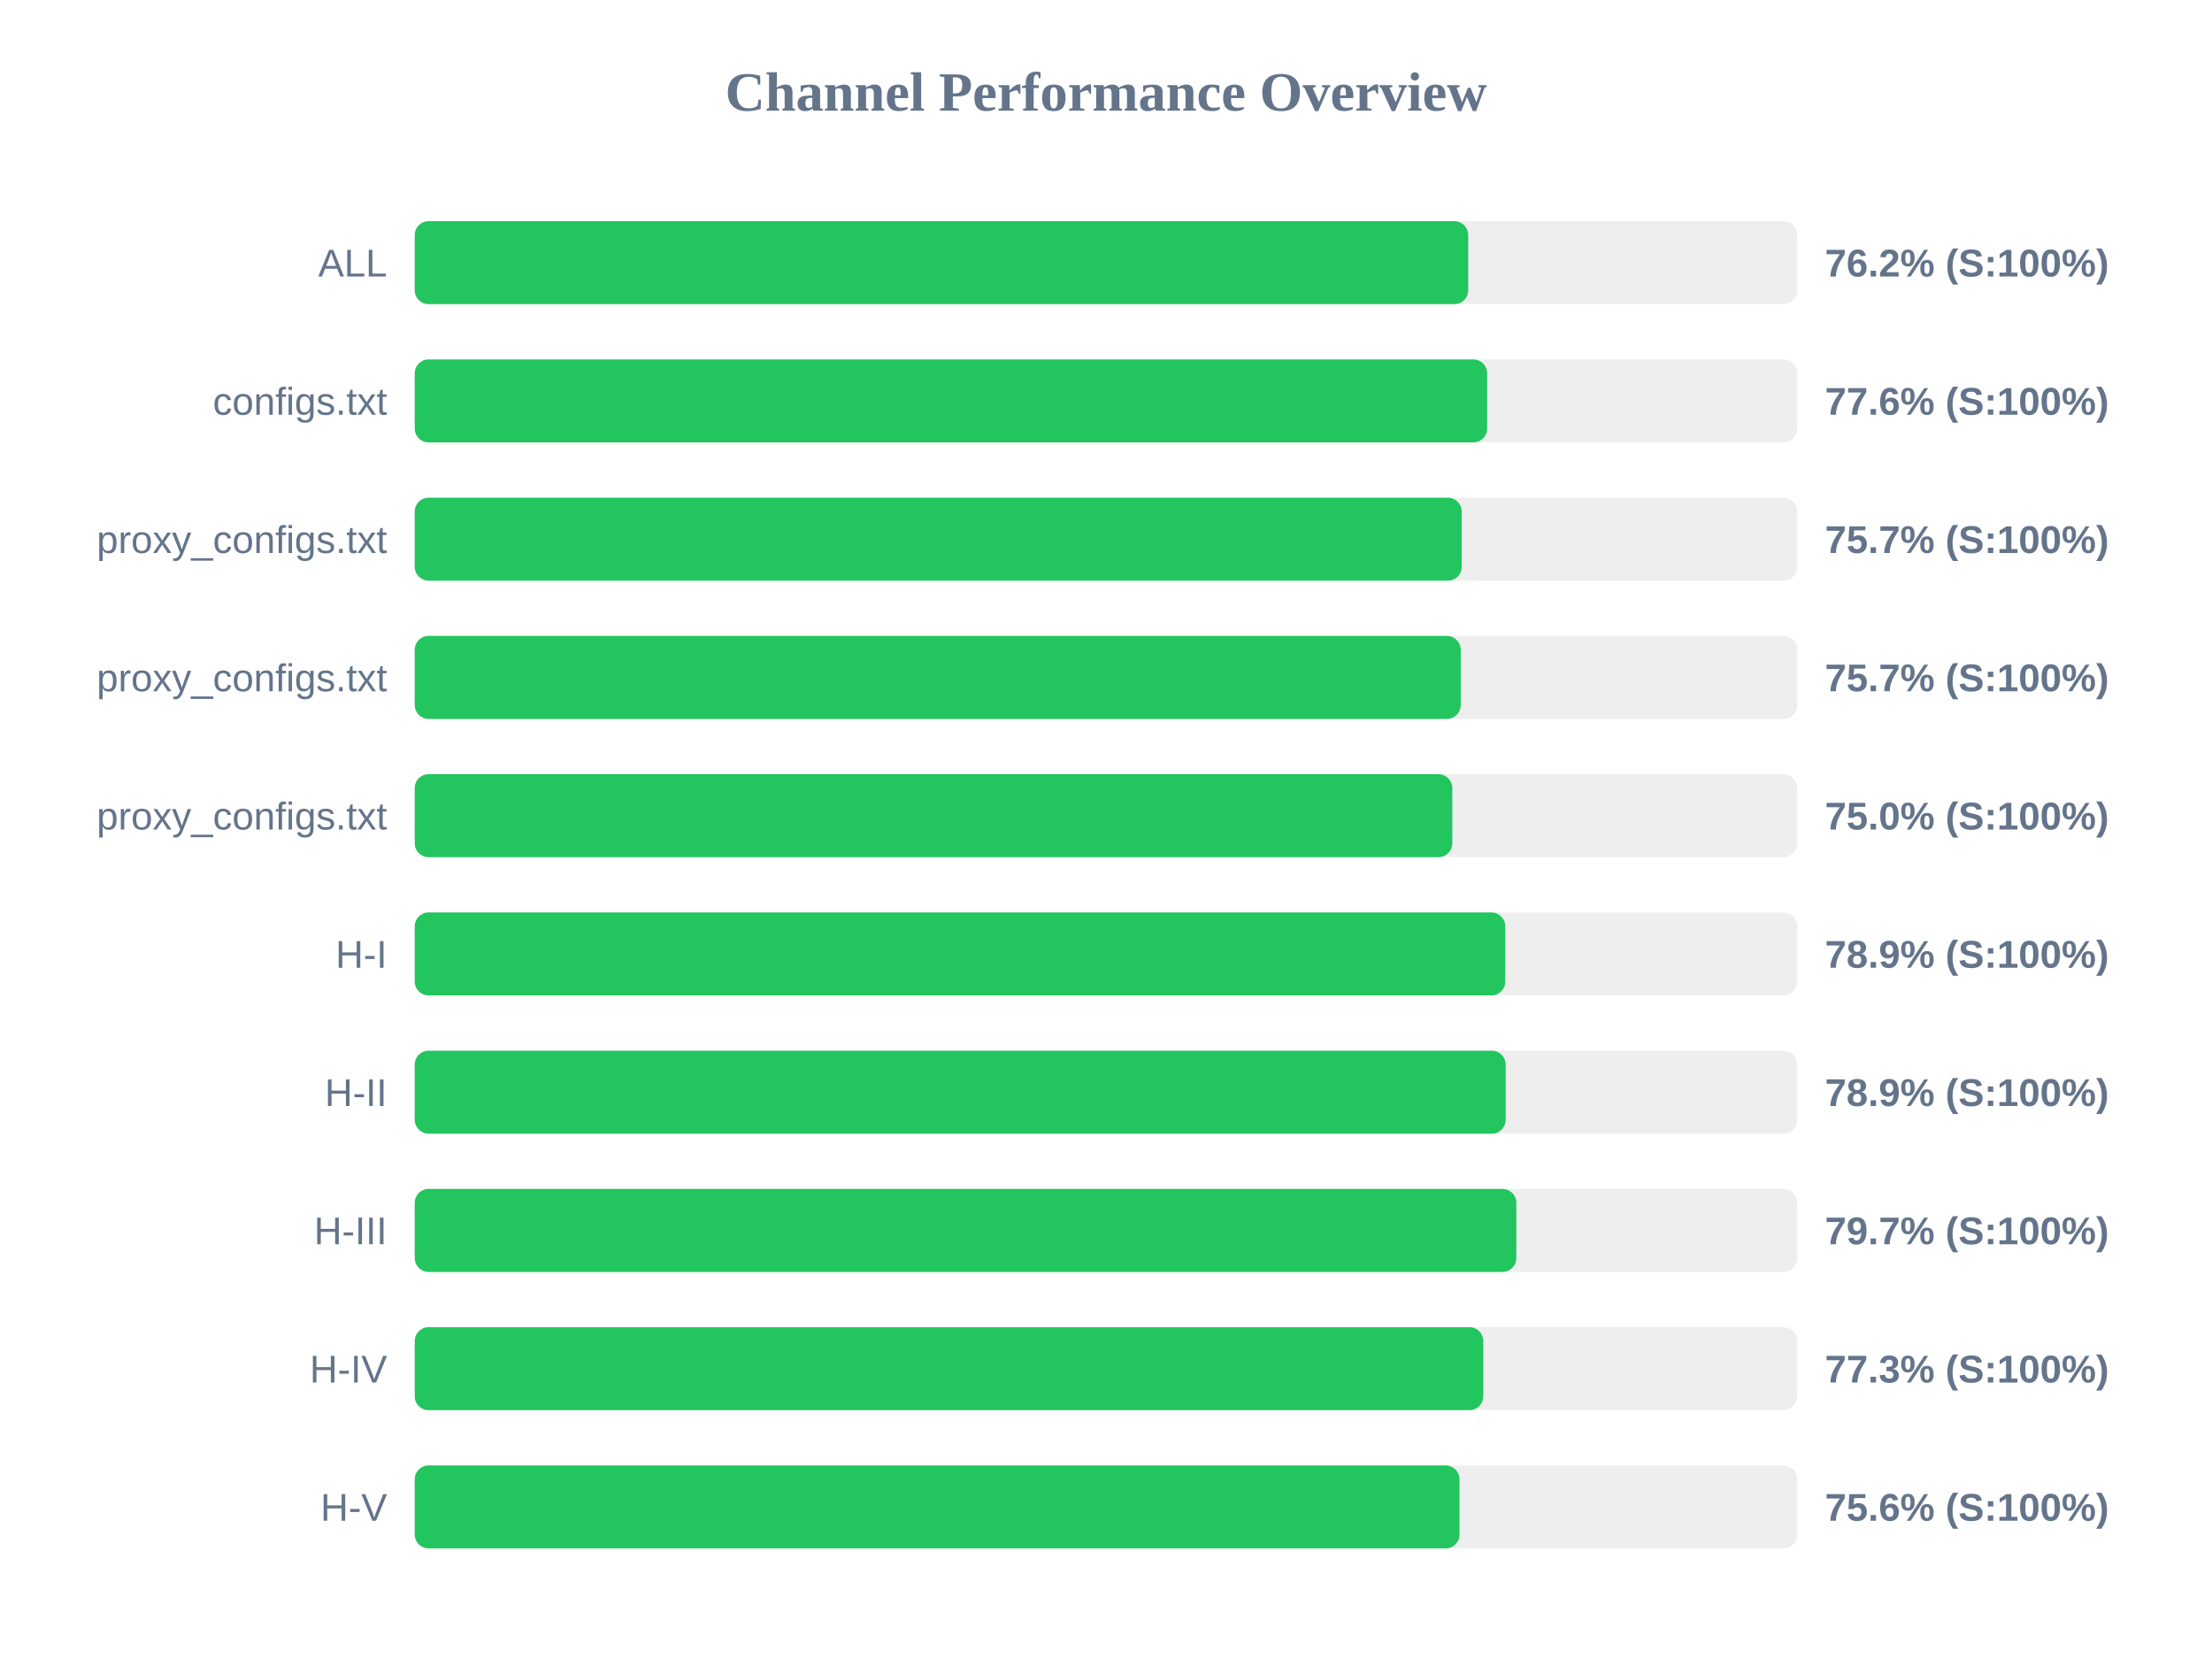
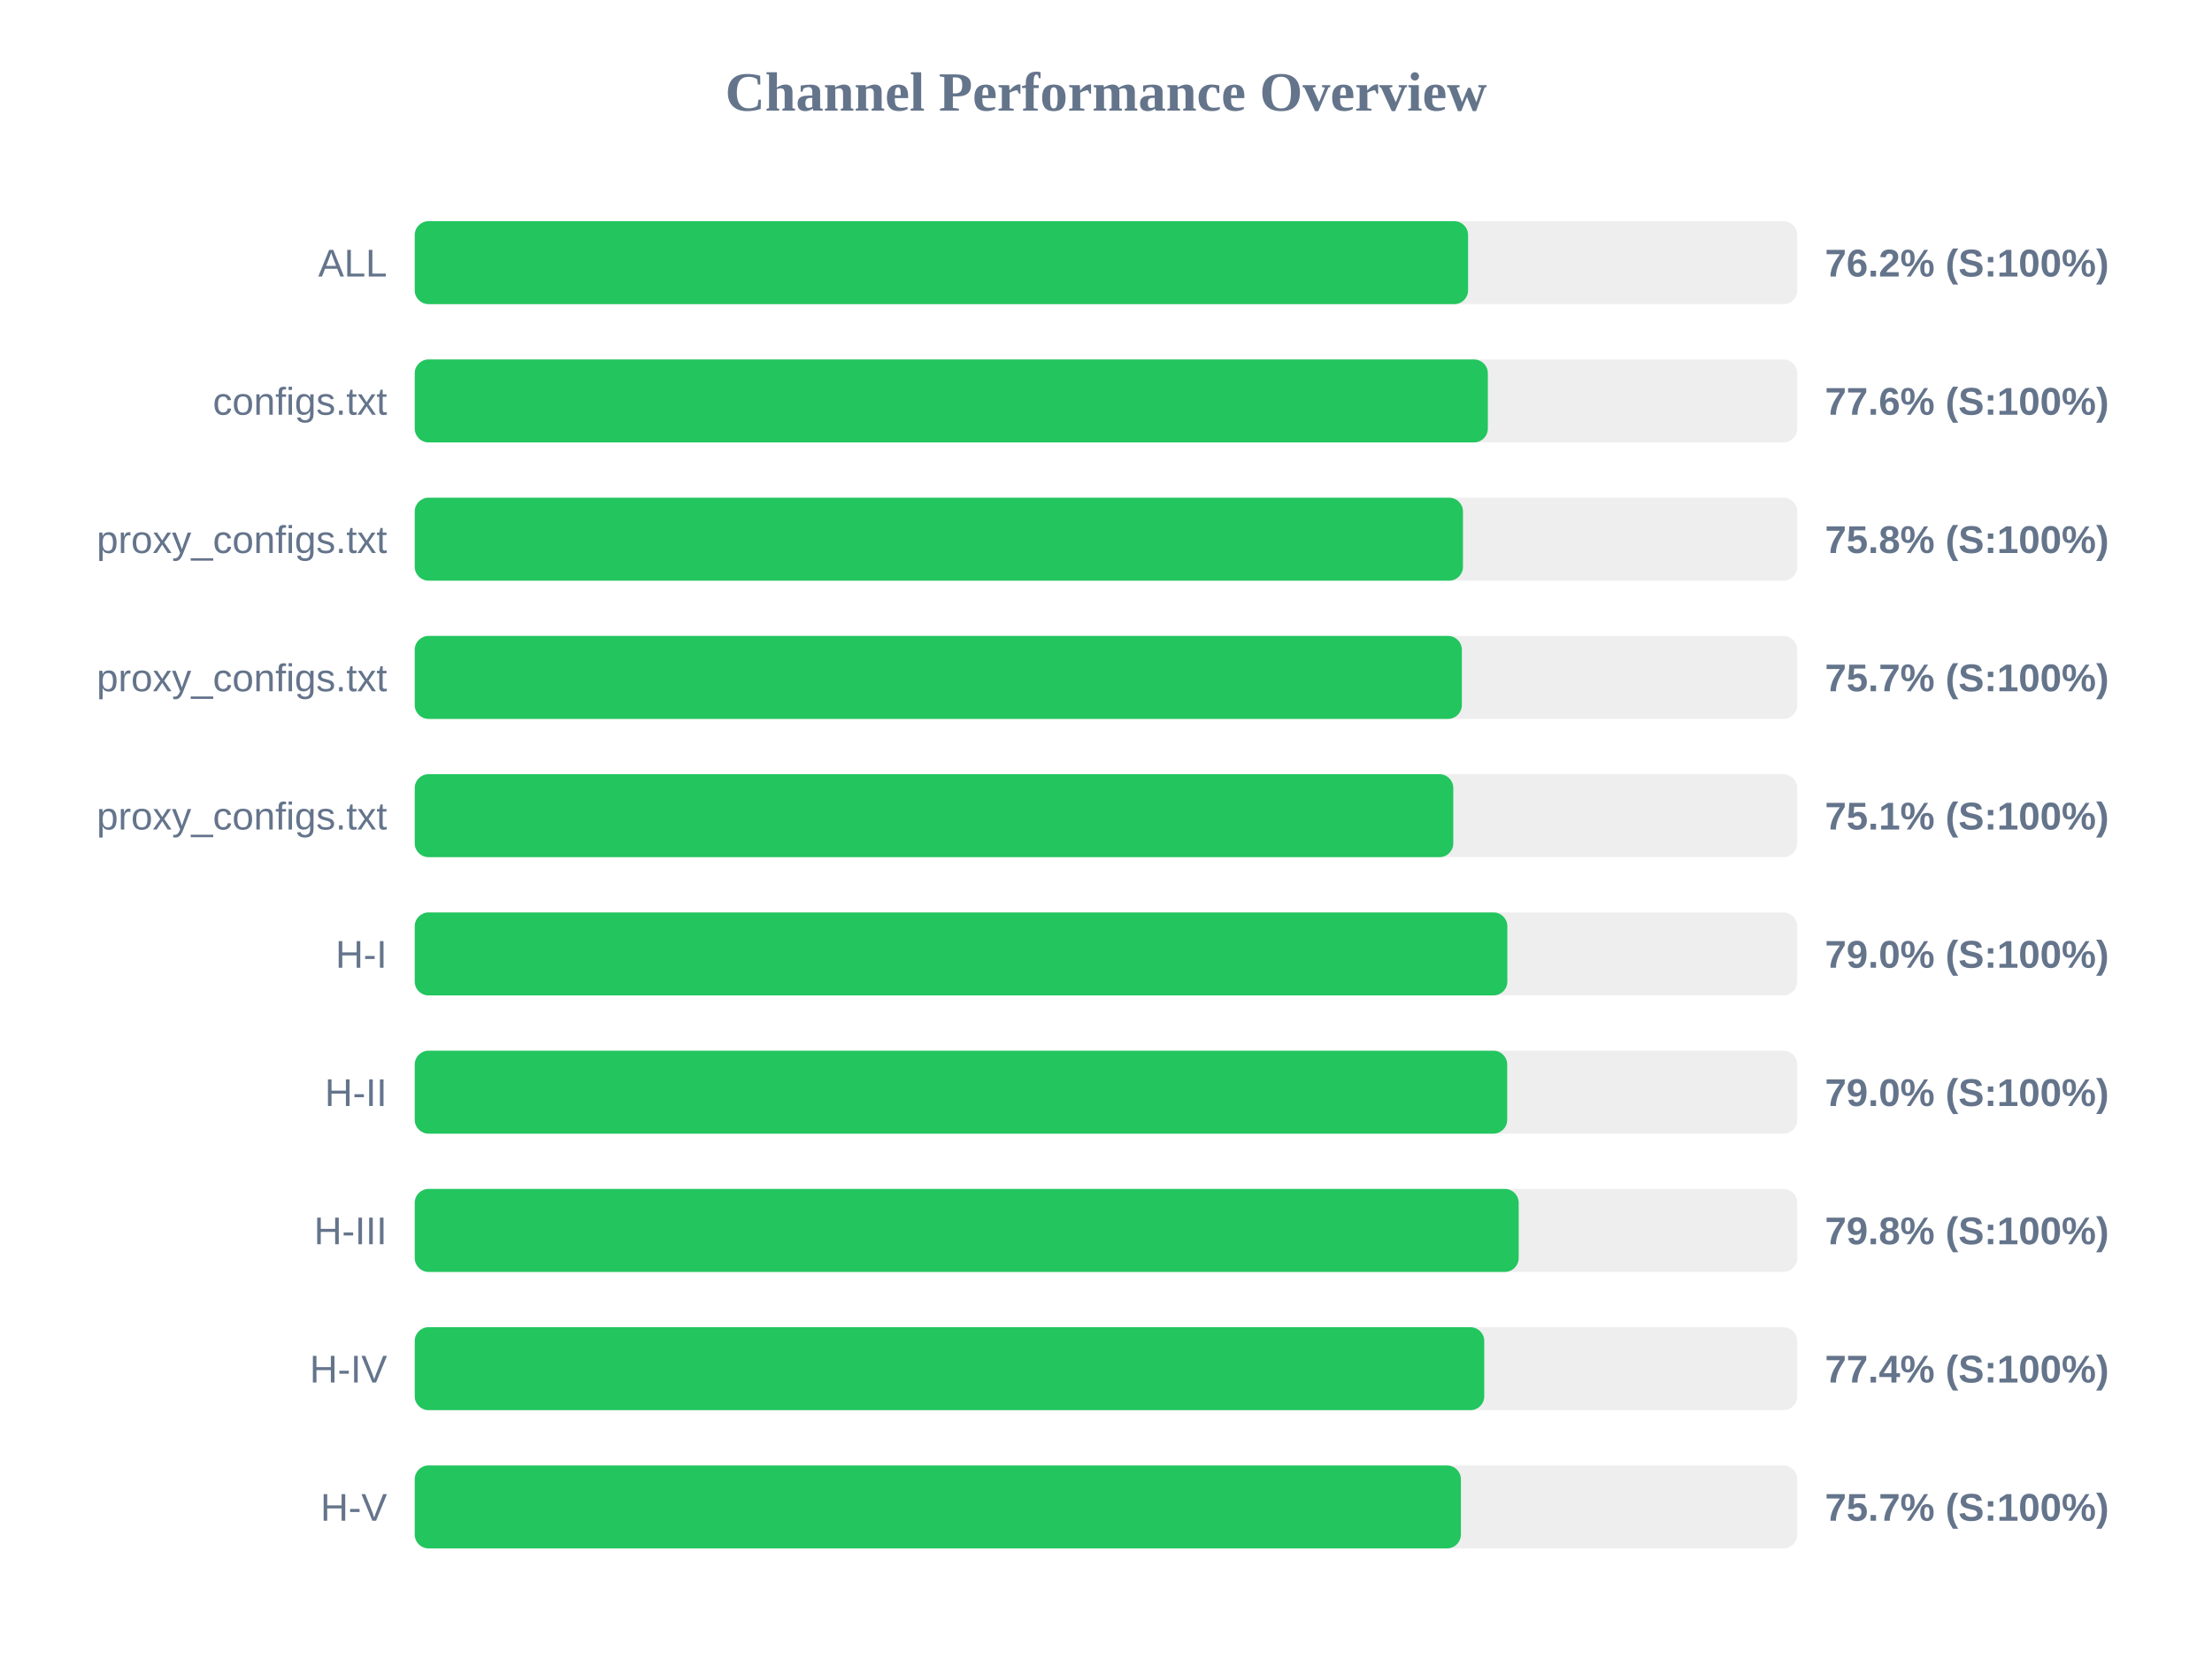
<svg xmlns="http://www.w3.org/2000/svg" width="800" height="600" version="1.1">
  <style>
        .row { font: 14px Arial; fill: #64748b; }
        .score { font: bold 14px Arial; fill: #64748b; }
    </style>
  <text x="400" y="40" text-anchor="middle" font-size="20px" font-weight="bold" fill="#64748b">Channel Performance Overview</text>
  <rect x="150" y="80" width="500" height="30" fill="#eee" rx="5" />
-   <rect x="150" y="80" width="381.0" height="30" fill="#22c55e" rx="5" />
+   <rect x="150" y="80" width="380.95" height="30" fill="#22c55e" rx="5" />
  <text x="140" y="100" text-anchor="end" class="row">ALL</text>
  <text x="660" y="100" text-anchor="start" class="score">76.2% (S:100%)</text>
  <rect x="150" y="130" width="500" height="30" fill="#eee" rx="5" />
-   <rect x="150" y="130" width="387.85" height="30" fill="#22c55e" rx="5" />
+   <rect x="150" y="130" width="388.1" height="30" fill="#22c55e" rx="5" />
  <text x="140" y="150" text-anchor="end" class="row">configs.txt</text>
  <text x="660" y="150" text-anchor="start" class="score">77.6% (S:100%)</text>
  <rect x="150" y="180" width="500" height="30" fill="#eee" rx="5" />
-   <rect x="150" y="180" width="378.65" height="30" fill="#22c55e" rx="5" />
+   <rect x="150" y="180" width="379.1" height="30" fill="#22c55e" rx="5" />
  <text x="140" y="200" text-anchor="end" class="row">proxy_configs.txt</text>
-   <text x="660" y="200" text-anchor="start" class="score">75.7% (S:100%)</text>
+   <text x="660" y="200" text-anchor="start" class="score">75.8% (S:100%)</text>
  <rect x="150" y="230" width="500" height="30" fill="#eee" rx="5" />
-   <rect x="150" y="230" width="378.3" height="30" fill="#22c55e" rx="5" />
+   <rect x="150" y="230" width="378.7" height="30" fill="#22c55e" rx="5" />
  <text x="140" y="250" text-anchor="end" class="row">proxy_configs.txt</text>
  <text x="660" y="250" text-anchor="start" class="score">75.7% (S:100%)</text>
  <rect x="150" y="280" width="500" height="30" fill="#eee" rx="5" />
-   <rect x="150" y="280" width="375.25" height="30" fill="#22c55e" rx="5" />
+   <rect x="150" y="280" width="375.6" height="30" fill="#22c55e" rx="5" />
  <text x="140" y="300" text-anchor="end" class="row">proxy_configs.txt</text>
-   <text x="660" y="300" text-anchor="start" class="score">75.0% (S:100%)</text>
+   <text x="660" y="300" text-anchor="start" class="score">75.1% (S:100%)</text>
  <rect x="150" y="330" width="500" height="30" fill="#eee" rx="5" />
-   <rect x="150" y="330" width="394.4" height="30" fill="#22c55e" rx="5" />
+   <rect x="150" y="330" width="395.15" height="30" fill="#22c55e" rx="5" />
  <text x="140" y="350" text-anchor="end" class="row">H-I</text>
-   <text x="660" y="350" text-anchor="start" class="score">78.9% (S:100%)</text>
+   <text x="660" y="350" text-anchor="start" class="score">79.0% (S:100%)</text>
  <rect x="150" y="380" width="500" height="30" fill="#eee" rx="5" />
-   <rect x="150" y="380" width="394.55" height="30" fill="#22c55e" rx="5" />
+   <rect x="150" y="380" width="395.1" height="30" fill="#22c55e" rx="5" />
  <text x="140" y="400" text-anchor="end" class="row">H-II</text>
-   <text x="660" y="400" text-anchor="start" class="score">78.9% (S:100%)</text>
+   <text x="660" y="400" text-anchor="start" class="score">79.0% (S:100%)</text>
  <rect x="150" y="430" width="500" height="30" fill="#eee" rx="5" />
-   <rect x="150" y="430" width="398.4" height="30" fill="#22c55e" rx="5" />
+   <rect x="150" y="430" width="399.25" height="30" fill="#22c55e" rx="5" />
  <text x="140" y="450" text-anchor="end" class="row">H-III</text>
-   <text x="660" y="450" text-anchor="start" class="score">79.7% (S:100%)</text>
+   <text x="660" y="450" text-anchor="start" class="score">79.8% (S:100%)</text>
  <rect x="150" y="480" width="500" height="30" fill="#eee" rx="5" />
-   <rect x="150" y="480" width="386.45" height="30" fill="#22c55e" rx="5" />
+   <rect x="150" y="480" width="386.8" height="30" fill="#22c55e" rx="5" />
  <text x="140" y="500" text-anchor="end" class="row">H-IV</text>
-   <text x="660" y="500" text-anchor="start" class="score">77.3% (S:100%)</text>
+   <text x="660" y="500" text-anchor="start" class="score">77.4% (S:100%)</text>
  <rect x="150" y="530" width="500" height="30" fill="#eee" rx="5" />
-   <rect x="150" y="530" width="377.85" height="30" fill="#22c55e" rx="5" />
+   <rect x="150" y="530" width="378.35" height="30" fill="#22c55e" rx="5" />
  <text x="140" y="550" text-anchor="end" class="row">H-V</text>
-   <text x="660" y="550" text-anchor="start" class="score">75.6% (S:100%)</text>
+   <text x="660" y="550" text-anchor="start" class="score">75.7% (S:100%)</text>
</svg>
